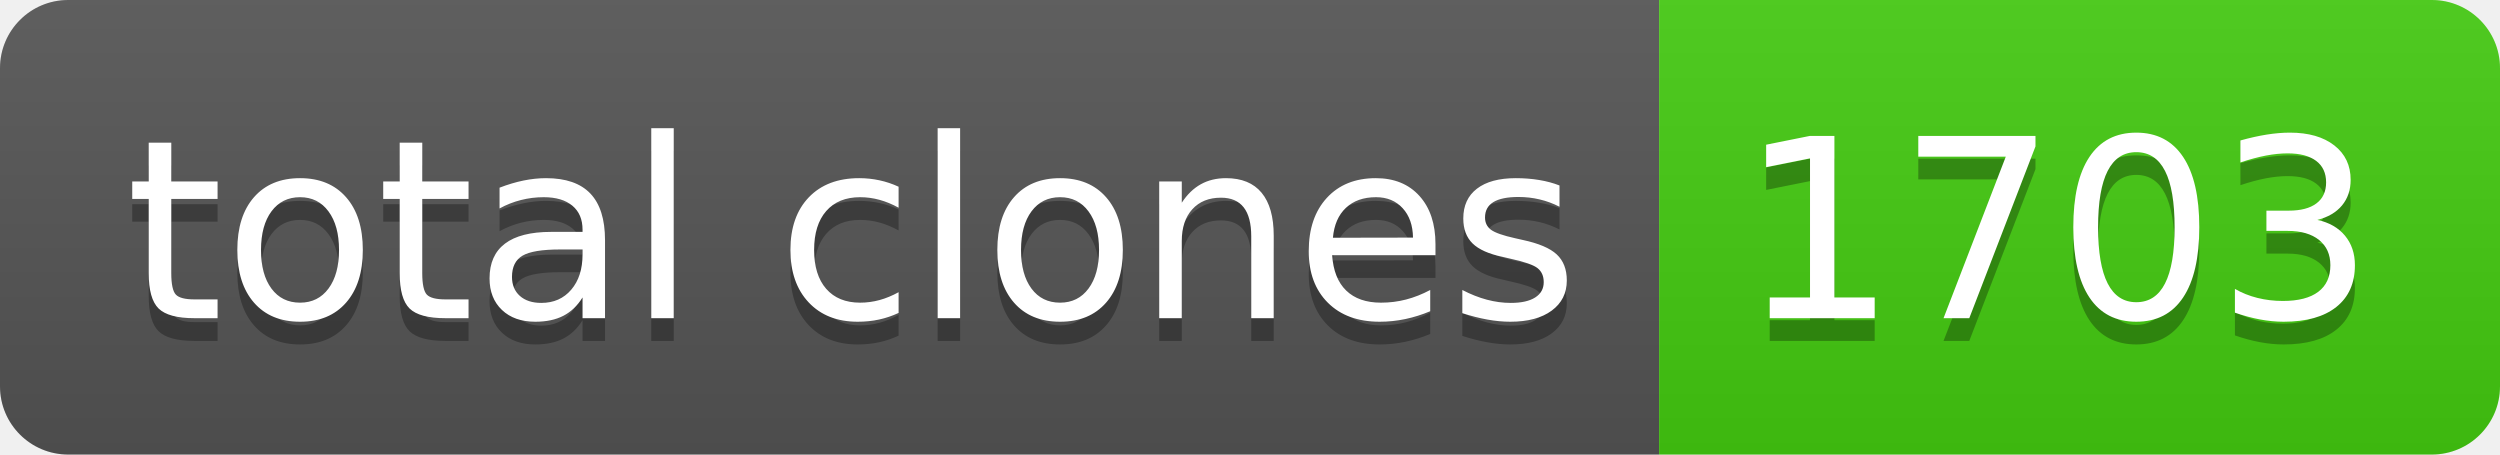
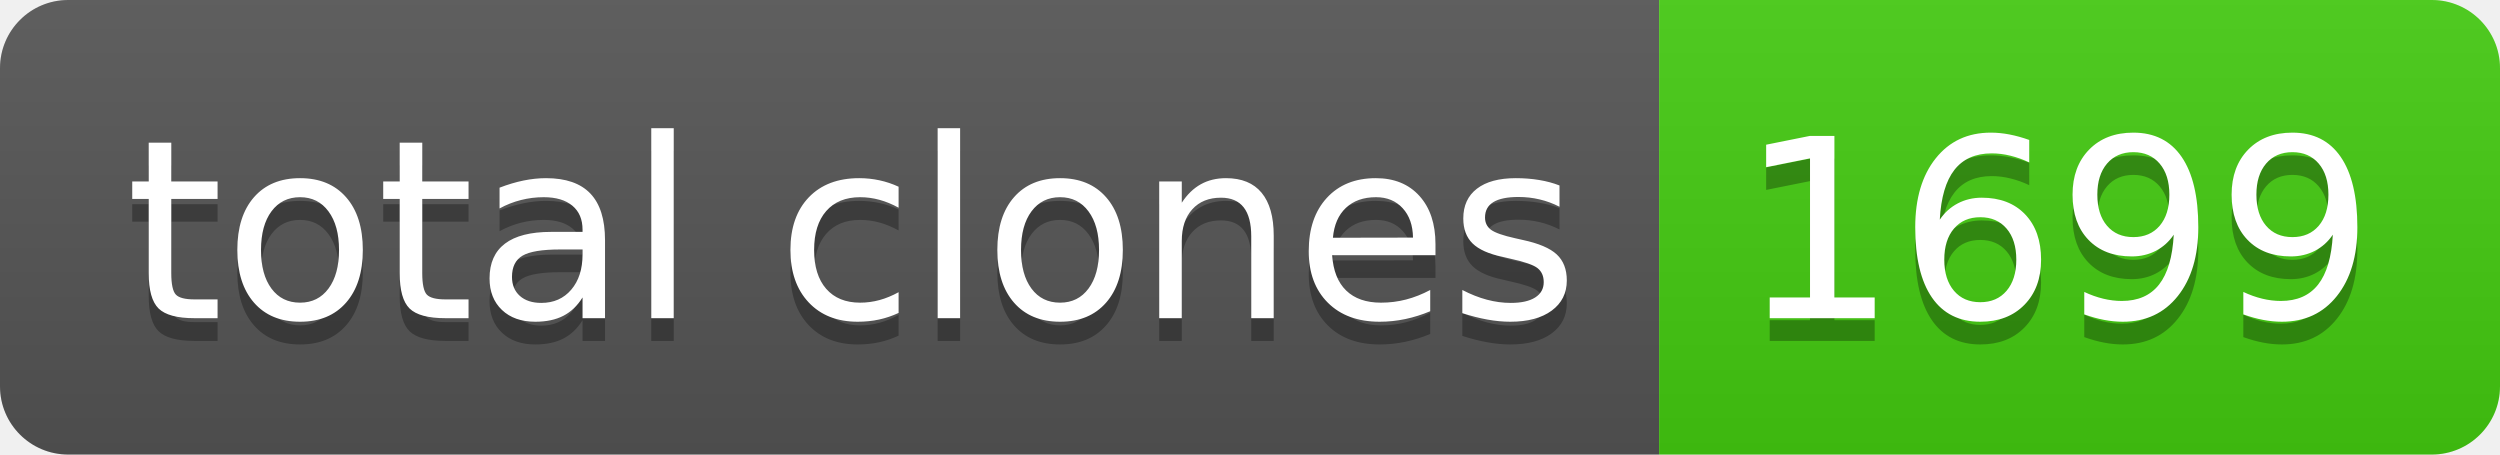
- <svg xmlns="http://www.w3.org/2000/svg" width="110" height="20" role="img" aria-label="total clones: 1703">
+ <svg xmlns="http://www.w3.org/2000/svg" width="110" height="20" role="img" aria-label="total clones: 1699">
  <linearGradient id="s" x2="0" y2="100%">
    <stop offset="0" stop-color="#bbb" stop-opacity=".1" />
    <stop offset="1" stop-opacity=".1" />
  </linearGradient>
  <clipPath id="r">
    <rect width="110" height="20" rx="3" fill="#fff" />
  </clipPath>
  <g clip-path="url(#r)">
    <rect width="73" height="20" fill="#555" />
    <rect x="73" width="37" height="20" fill="#4c1" />
    <rect width="110" height="20" fill="url(#s)" />
  </g>
  <g fill="#fff" text-anchor="middle" font-family="Verdana,Geneva,DejaVu Sans,sans-serif" text-rendering="geometricPrecision" font-size="110">
    <text aria-hidden="true" x="375" y="150" fill="#010101" fill-opacity=".3" transform="scale(.1)" textLength="630">total clones</text>
    <text x="375" y="140" transform="scale(.1)" fill="#fff" textLength="630">total clones</text>
-     <text aria-hidden="true" x="905" y="150" fill="#010101" fill-opacity=".3" transform="scale(.1)" textLength="270">1703</text>
-     <text x="905" y="140" transform="scale(.1)" fill="#fff" textLength="270">1703</text>
+     <text aria-hidden="true" x="905" y="150" fill="#010101" fill-opacity=".3" transform="scale(.1)" textLength="270">1699</text>
+     <text x="905" y="140" transform="scale(.1)" fill="#fff" textLength="270">1699</text>
  </g>
</svg>
